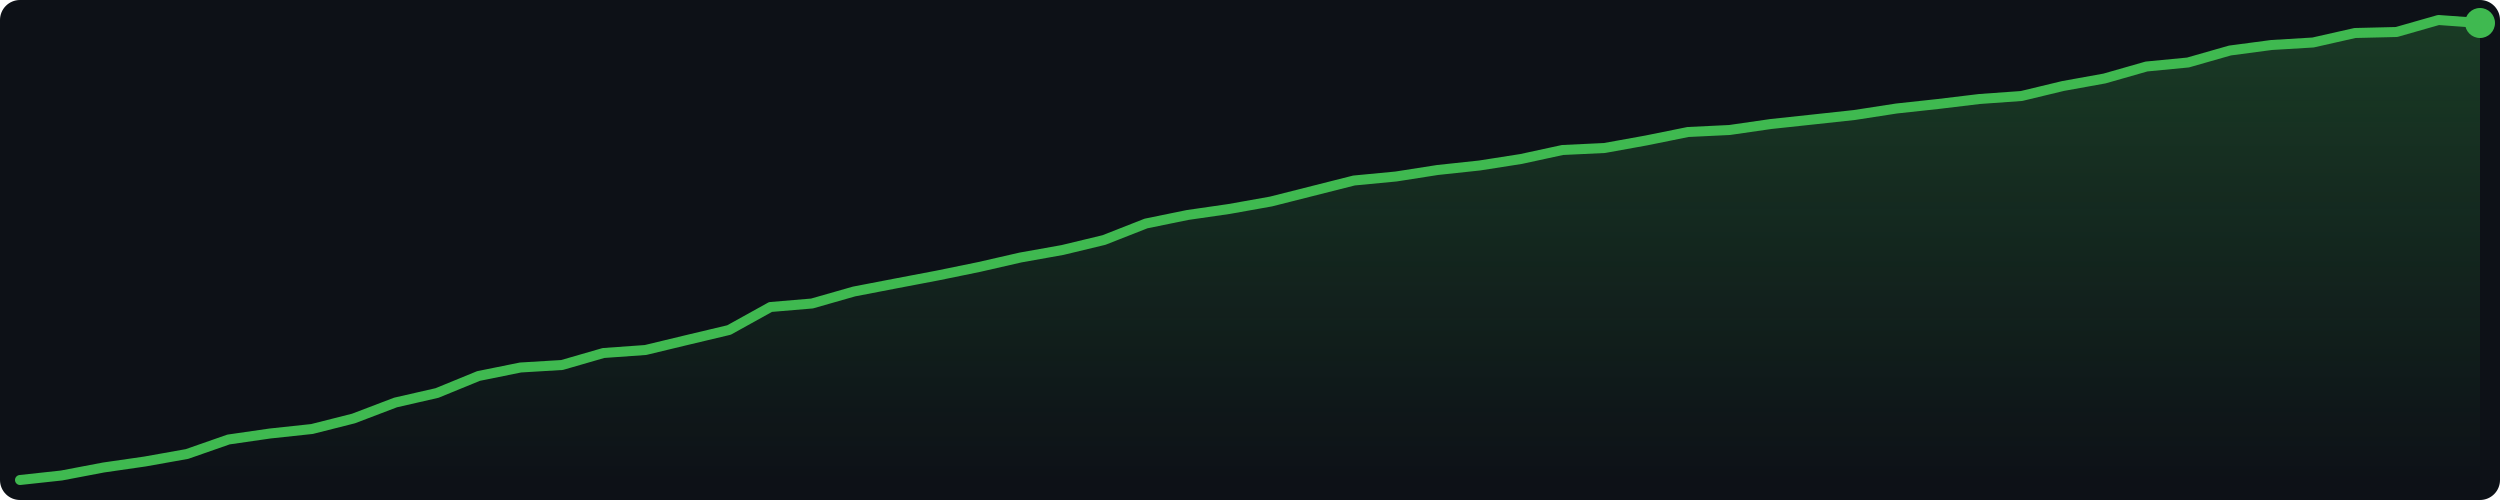
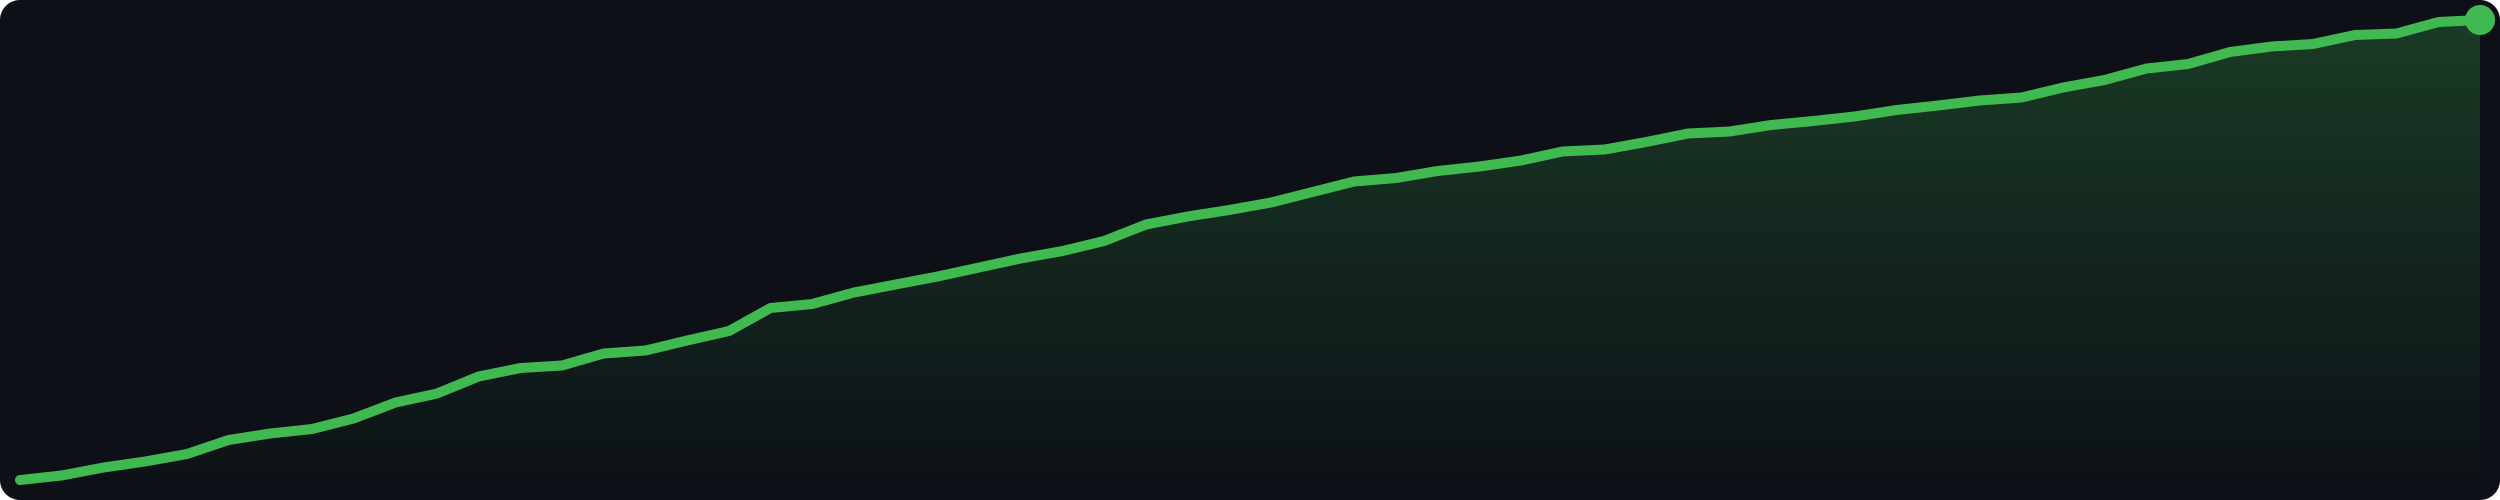
<svg xmlns="http://www.w3.org/2000/svg" width="500" height="100" viewBox="0 0 500 100">
  <defs>
    <linearGradient id="g" x1="0" y1="0" x2="0" y2="1">
      <stop offset="0%" stop-color="#3fb950" stop-opacity="0.25" />
      <stop offset="100%" stop-color="#3fb950" stop-opacity="0.0" />
    </linearGradient>
  </defs>
  <rect width="500" height="100" fill="#0d1117" rx="4" />
-   <polygon points="4.0,96.0 12.3,95.1 20.7,93.5 29.0,92.3 37.4,90.8 45.7,87.9 54.0,86.7 62.4,85.8 70.7,83.7 79.1,80.5 87.4,78.6 95.7,75.2 104.1,73.5 112.4,73.0 120.7,70.6 129.1,70.0 137.4,68.0 145.8,66.0 154.1,61.4 162.4,60.7 170.8,58.3 179.1,56.7 187.5,55.1 195.8,53.4 204.1,51.5 212.5,50.0 220.8,48.0 229.2,44.7 237.5,43.0 245.8,41.8 254.2,40.3 262.5,38.2 270.8,36.1 279.2,35.3 287.5,34.0 295.9,33.1 304.2,31.8 312.5,30.0 320.9,29.6 329.2,28.1 337.6,26.4 345.9,26.0 354.2,24.8 362.6,23.9 370.9,23.0 379.3,21.7 387.6,20.8 395.9,19.8 404.3,19.2 412.6,17.2 420.9,15.7 429.3,13.3 437.6,12.5 446.0,10.1 454.3,9.0 462.6,8.5 471.0,6.6 479.3,6.4 487.7,4.0 496.0,4.6 496.0,96 4.0,96" fill="url(#g)" />
-   <polyline points="4.0,96.0 12.3,95.1 20.7,93.5 29.0,92.3 37.4,90.8 45.7,87.9 54.0,86.7 62.4,85.8 70.7,83.7 79.1,80.5 87.4,78.6 95.7,75.2 104.1,73.5 112.4,73.0 120.7,70.6 129.1,70.0 137.4,68.0 145.8,66.0 154.1,61.4 162.4,60.7 170.8,58.3 179.1,56.7 187.5,55.1 195.8,53.4 204.1,51.5 212.5,50.0 220.8,48.0 229.2,44.7 237.5,43.0 245.8,41.8 254.2,40.3 262.5,38.2 270.8,36.1 279.2,35.3 287.5,34.0 295.9,33.1 304.2,31.8 312.5,30.0 320.9,29.6 329.2,28.1 337.6,26.4 345.9,26.0 354.2,24.8 362.6,23.9 370.9,23.0 379.3,21.7 387.6,20.8 395.9,19.8 404.3,19.2 412.6,17.2 420.9,15.7 429.3,13.3 437.6,12.5 446.0,10.1 454.3,9.0 462.6,8.5 471.0,6.6 479.3,6.4 487.7,4.0 496.0,4.6" fill="none" stroke="#3fb950" stroke-width="2" stroke-linejoin="round" stroke-linecap="round" />
-   <circle cx="496.0" cy="4.6" r="3" fill="#3fb950" />
+   <polygon points="4.0,96.0 12.3,95.1 20.7,93.5 29.0,92.3 37.4,90.8 45.7,88.0 54.0,86.7 62.4,85.8 70.7,83.7 79.1,80.5 87.4,78.7 95.7,75.3 104.1,73.6 112.4,73.1 120.7,70.7 129.1,70.1 137.4,68.1 145.8,66.2 154.1,61.6 162.4,60.8 170.8,58.5 179.1,56.9 187.5,55.3 195.8,53.5 204.1,51.7 212.5,50.2 220.8,48.2 229.2,44.9 237.5,43.3 245.8,42.0 254.2,40.5 262.5,38.4 270.8,36.3 279.2,35.6 287.5,34.2 295.9,33.3 304.2,32.1 312.5,30.3 320.9,29.9 329.2,28.4 337.6,26.7 345.9,26.3 354.2,25.0 362.6,24.2 370.9,23.3 379.3,22.0 387.6,21.1 395.9,20.1 404.3,19.5 412.6,17.5 420.9,16.0 429.3,13.7 437.6,12.8 446.0,10.4 454.3,9.3 462.6,8.8 471.0,7.0 479.3,6.7 487.7,4.4 496.0,4.0 496.0,96 4.0,96" fill="url(#g)" />
+   <polyline points="4.0,96.0 12.3,95.1 20.7,93.5 29.0,92.3 37.4,90.8 45.7,88.0 54.0,86.7 62.4,85.8 70.7,83.7 79.1,80.5 87.4,78.7 95.7,75.3 104.1,73.6 112.4,73.1 120.7,70.7 129.1,70.1 137.4,68.1 145.8,66.2 154.1,61.6 162.4,60.8 170.8,58.5 179.1,56.9 187.5,55.3 195.8,53.5 204.1,51.7 212.5,50.2 220.8,48.2 229.2,44.9 237.5,43.3 245.8,42.0 254.2,40.5 262.5,38.4 270.8,36.3 279.2,35.6 287.5,34.2 295.9,33.3 304.2,32.1 312.5,30.3 320.9,29.9 329.2,28.4 337.6,26.7 345.9,26.3 354.2,25.0 362.6,24.2 370.9,23.3 379.3,22.0 387.6,21.1 395.9,20.1 404.3,19.5 412.6,17.5 420.9,16.0 429.3,13.7 437.6,12.8 446.0,10.4 454.3,9.3 462.6,8.8 471.0,7.0 479.3,6.7 487.7,4.4 496.0,4.0" fill="none" stroke="#3fb950" stroke-width="2" stroke-linejoin="round" stroke-linecap="round" />
+   <circle cx="496.0" cy="4.0" r="3" fill="#3fb950" />
</svg>
